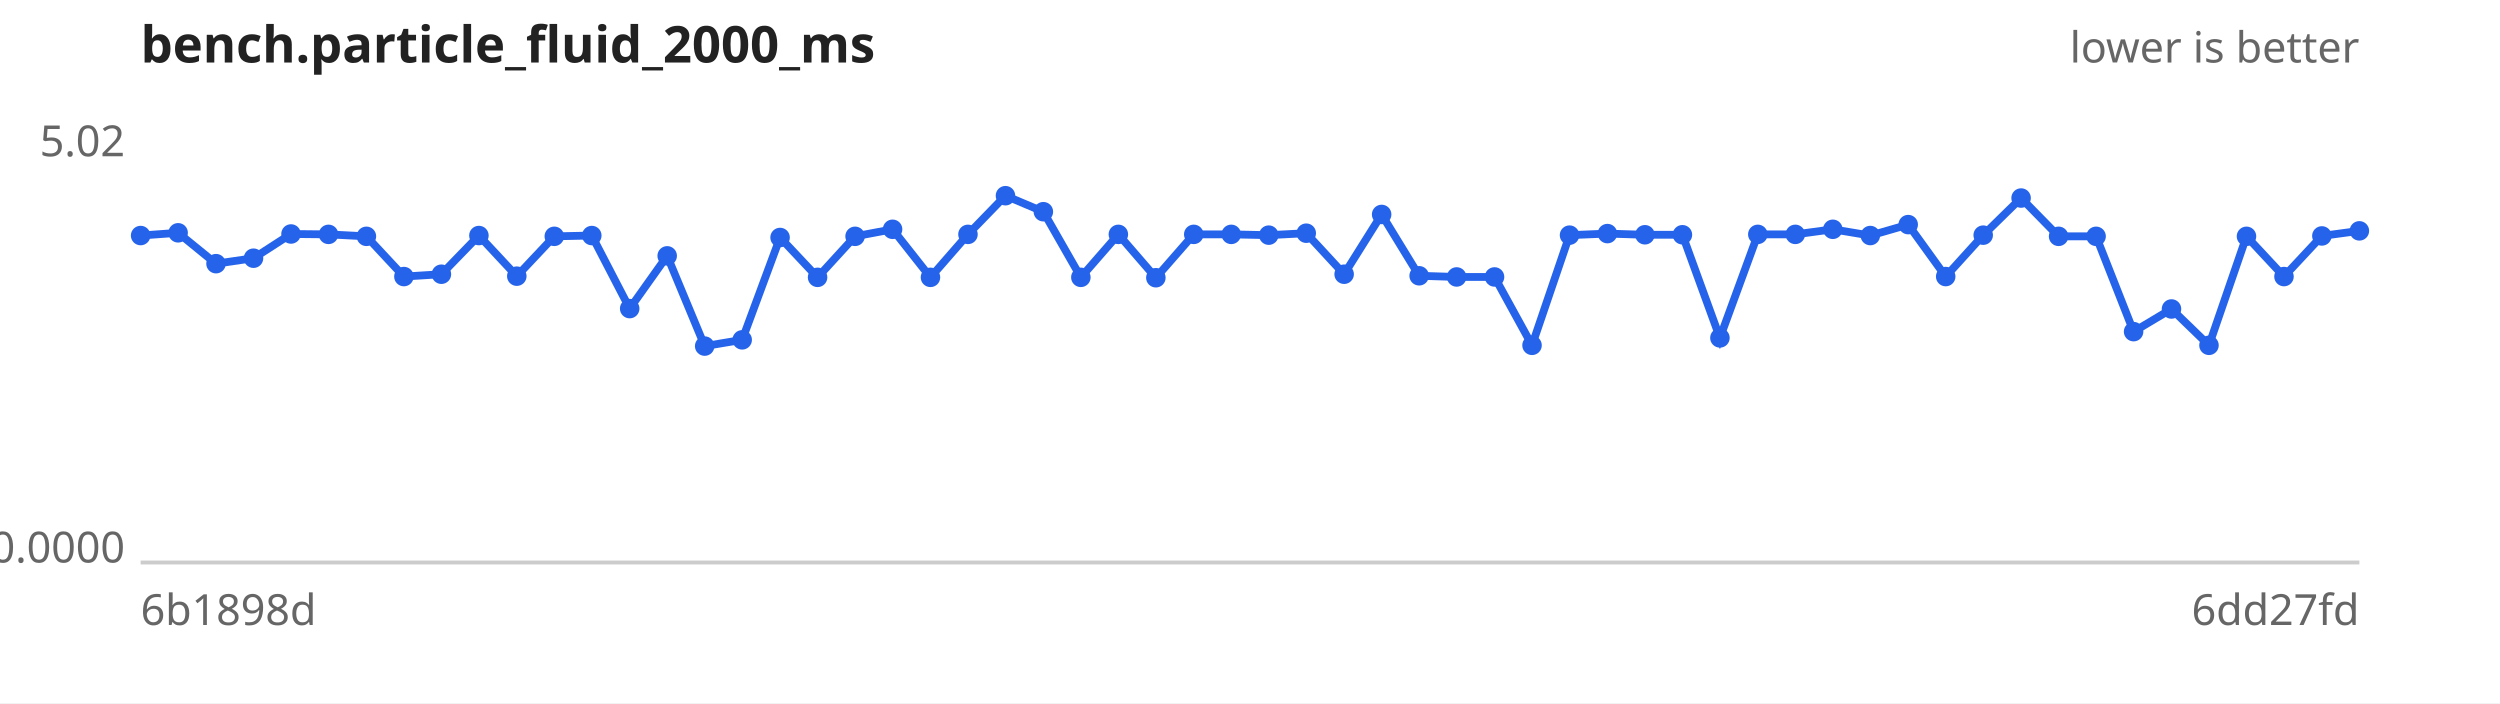
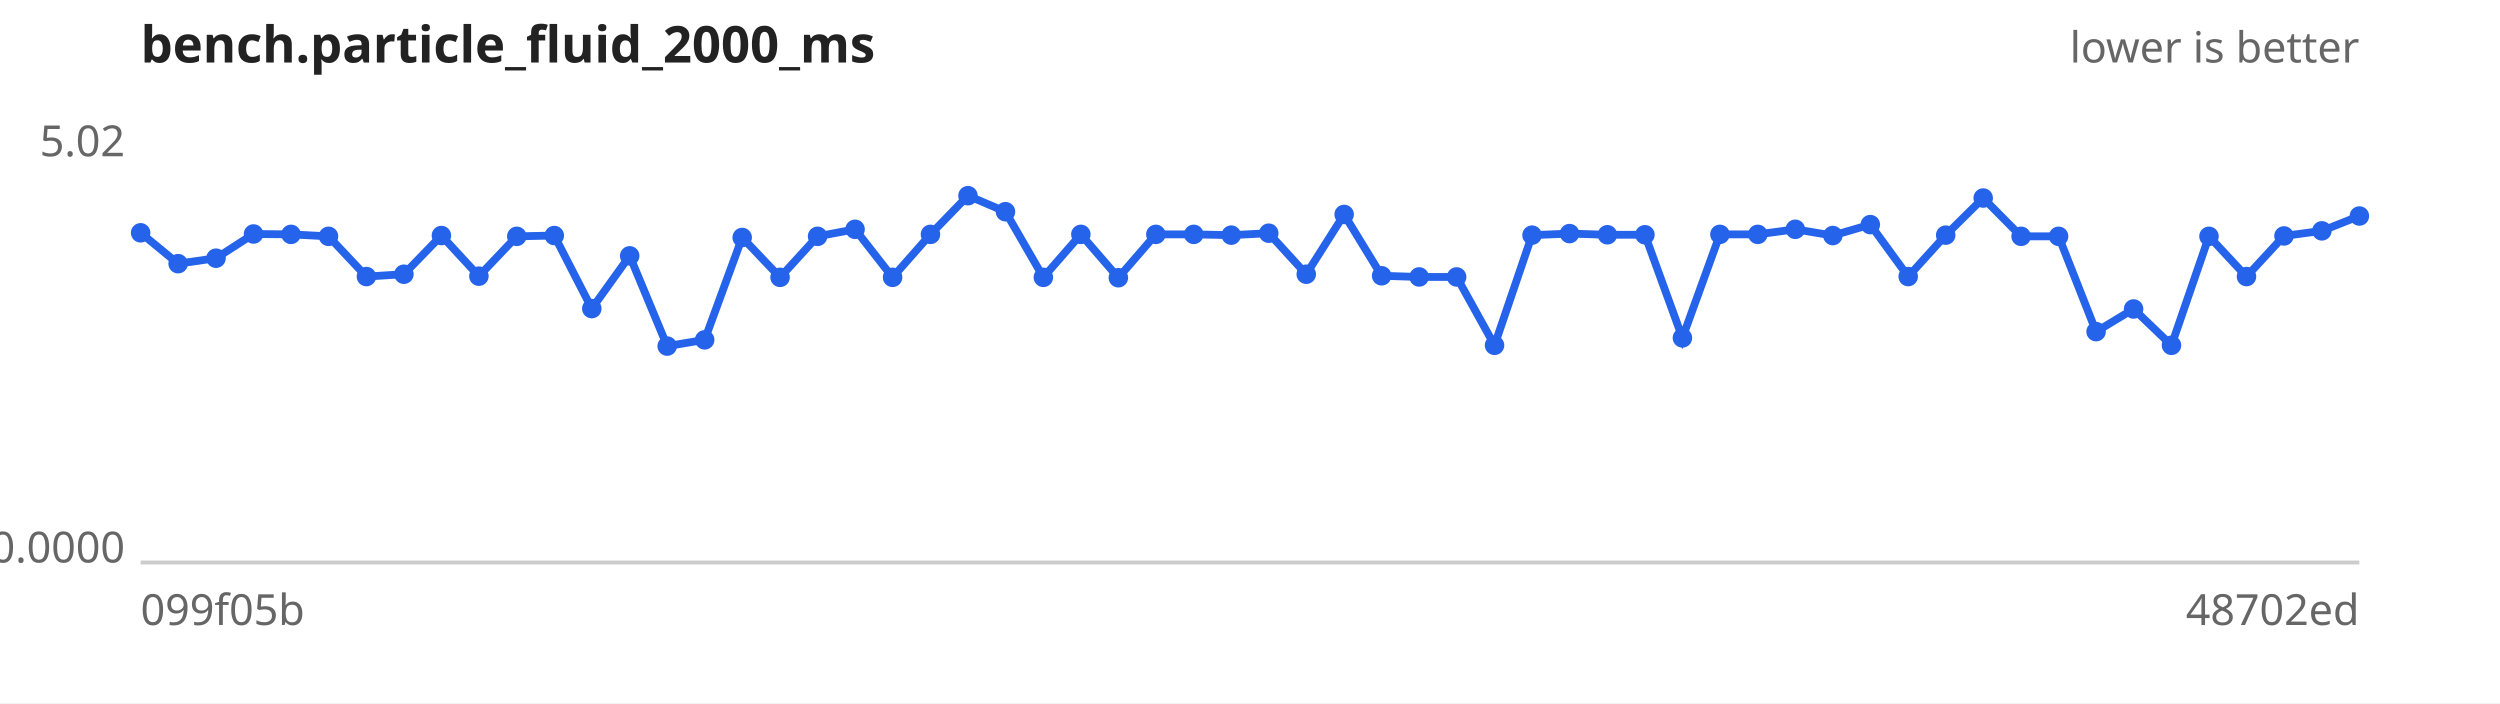
<svg xmlns="http://www.w3.org/2000/svg" width="640" height="180" viewBox="0 0 640 180" font-family="sans-serif" font-size="11">
  <rect width="640" height="180" fill="#ffffff" />
  <text x="36" y="16" font-size="13" font-weight="bold" fill="#222">bench.particle_fluid_2000_ms</text>
  <text x="604" y="16" text-anchor="end" fill="#666">lower is better</text>
  <line x1="36" y1="144" x2="604" y2="144" stroke="#ccc" />
  <text x="32" y="40.0" text-anchor="end" fill="#666">5.02</text>
  <text x="32" y="144.0" text-anchor="end" fill="#666">0.0000</text>
-   <text x="36" y="160" fill="#666">6b1898d</text>
-   <text x="604" y="160" text-anchor="end" fill="#666">6dd27fd</text>
-   <path d="M36.0,60.3 L45.6,59.6 L55.3,67.5 L64.9,66.1 L74.5,59.9 L84.1,60.0 L93.8,60.5 L103.4,70.8 L113.0,70.2 L122.6,60.3 L132.3,70.7 L141.9,60.5 L151.5,60.3 L161.2,79.0 L170.8,65.5 L180.4,88.6 L190.0,87.0 L199.7,60.8 L209.3,71.0 L218.9,60.5 L228.5,58.7 L238.2,71.0 L247.8,60.0 L257.4,50.1 L267.1,54.2 L276.7,71.0 L286.3,60.0 L295.9,71.1 L305.6,60.0 L315.2,60.0 L324.8,60.2 L334.4,59.7 L344.1,70.2 L353.7,54.9 L363.3,70.6 L372.9,70.9 L382.6,70.9 L392.2,88.4 L401.8,60.2 L411.5,59.8 L421.1,60.1 L430.7,60.1 L440.3,86.5 L450.0,60.0 L459.6,60.0 L469.2,58.7 L478.8,60.3 L488.5,57.5 L498.1,70.8 L507.7,60.2 L517.4,50.7 L527.0,60.5 L536.6,60.5 L546.2,84.9 L555.9,79.1 L565.5,88.4 L575.1,60.5 L584.7,70.8 L594.4,60.4 L604.0,59.1" fill="none" stroke="#2563eb" stroke-width="2" />
+   <text x="36" y="160" fill="#666">099f05b</text>
+   <text x="604" y="160" text-anchor="end" fill="#666">48702ed</text>
+   <path d="M36.0,59.6 L45.6,67.5 L55.3,66.1 L64.9,59.9 L74.5,60.0 L84.1,60.5 L93.8,70.8 L103.4,70.2 L113.0,60.3 L122.6,70.7 L132.3,60.5 L141.9,60.3 L151.5,79.0 L161.2,65.5 L170.8,88.6 L180.4,87.0 L190.0,60.8 L199.7,71.0 L209.3,60.5 L218.9,58.7 L228.5,71.0 L238.2,60.0 L247.8,50.1 L257.4,54.2 L267.1,71.0 L276.7,60.0 L286.3,71.1 L295.9,60.0 L305.6,60.0 L315.2,60.2 L324.8,59.7 L334.4,70.2 L344.1,54.9 L353.7,70.6 L363.3,70.9 L372.9,70.9 L382.6,88.4 L392.2,60.2 L401.8,59.8 L411.5,60.1 L421.1,60.1 L430.7,86.5 L440.3,60.0 L450.0,60.0 L459.6,58.7 L469.2,60.3 L478.8,57.5 L488.5,70.8 L498.1,60.2 L507.7,50.7 L517.4,60.5 L527.0,60.5 L536.6,84.9 L546.2,79.1 L555.9,88.4 L565.5,60.5 L575.1,70.8 L584.7,60.4 L594.4,59.1 L604.0,55.3" fill="none" stroke="#2563eb" stroke-width="2" />
  <g fill="#2563eb">
-     <circle cx="36.0" cy="60.3" r="2.5" />
-     <circle cx="45.6" cy="59.6" r="2.5" />
-     <circle cx="55.3" cy="67.5" r="2.5" />
-     <circle cx="64.9" cy="66.1" r="2.5" />
-     <circle cx="74.5" cy="59.9" r="2.5" />
-     <circle cx="84.1" cy="60.0" r="2.5" />
-     <circle cx="93.8" cy="60.5" r="2.5" />
-     <circle cx="103.4" cy="70.8" r="2.5" />
-     <circle cx="113.0" cy="70.2" r="2.5" />
-     <circle cx="122.6" cy="60.3" r="2.5" />
-     <circle cx="132.3" cy="70.7" r="2.5" />
-     <circle cx="141.9" cy="60.5" r="2.5" />
-     <circle cx="151.5" cy="60.3" r="2.5" />
-     <circle cx="161.2" cy="79.0" r="2.5" />
-     <circle cx="170.8" cy="65.5" r="2.5" />
-     <circle cx="180.4" cy="88.6" r="2.5" />
-     <circle cx="190.0" cy="87.0" r="2.5" />
-     <circle cx="199.7" cy="60.8" r="2.5" />
-     <circle cx="209.3" cy="71.0" r="2.5" />
-     <circle cx="218.9" cy="60.5" r="2.5" />
-     <circle cx="228.5" cy="58.7" r="2.5" />
-     <circle cx="238.2" cy="71.0" r="2.5" />
-     <circle cx="247.8" cy="60.0" r="2.5" />
-     <circle cx="257.4" cy="50.1" r="2.5" />
-     <circle cx="267.1" cy="54.2" r="2.5" />
-     <circle cx="276.7" cy="71.0" r="2.5" />
-     <circle cx="286.3" cy="60.0" r="2.5" />
-     <circle cx="295.9" cy="71.1" r="2.5" />
+     <circle cx="36.0" cy="59.6" r="2.5" />
+     <circle cx="45.6" cy="67.5" r="2.5" />
+     <circle cx="55.3" cy="66.1" r="2.5" />
+     <circle cx="64.9" cy="59.9" r="2.5" />
+     <circle cx="74.5" cy="60.0" r="2.5" />
+     <circle cx="84.1" cy="60.5" r="2.5" />
+     <circle cx="93.8" cy="70.8" r="2.5" />
+     <circle cx="103.4" cy="70.2" r="2.5" />
+     <circle cx="113.0" cy="60.3" r="2.5" />
+     <circle cx="122.6" cy="70.7" r="2.5" />
+     <circle cx="132.3" cy="60.5" r="2.5" />
+     <circle cx="141.9" cy="60.3" r="2.5" />
+     <circle cx="151.5" cy="79.0" r="2.5" />
+     <circle cx="161.2" cy="65.5" r="2.5" />
+     <circle cx="170.8" cy="88.6" r="2.5" />
+     <circle cx="180.4" cy="87.0" r="2.5" />
+     <circle cx="190.0" cy="60.8" r="2.5" />
+     <circle cx="199.7" cy="71.0" r="2.5" />
+     <circle cx="209.3" cy="60.5" r="2.5" />
+     <circle cx="218.9" cy="58.7" r="2.5" />
+     <circle cx="228.5" cy="71.0" r="2.5" />
+     <circle cx="238.2" cy="60.0" r="2.5" />
+     <circle cx="247.8" cy="50.1" r="2.5" />
+     <circle cx="257.4" cy="54.2" r="2.5" />
+     <circle cx="267.1" cy="71.0" r="2.5" />
+     <circle cx="276.7" cy="60.0" r="2.5" />
+     <circle cx="286.3" cy="71.1" r="2.5" />
+     <circle cx="295.9" cy="60.0" r="2.5" />
    <circle cx="305.6" cy="60.0" r="2.5" />
-     <circle cx="315.2" cy="60.0" r="2.5" />
-     <circle cx="324.8" cy="60.2" r="2.5" />
-     <circle cx="334.4" cy="59.7" r="2.5" />
-     <circle cx="344.1" cy="70.2" r="2.5" />
-     <circle cx="353.7" cy="54.9" r="2.5" />
-     <circle cx="363.3" cy="70.6" r="2.5" />
+     <circle cx="315.2" cy="60.2" r="2.5" />
+     <circle cx="324.8" cy="59.7" r="2.5" />
+     <circle cx="334.4" cy="70.2" r="2.5" />
+     <circle cx="344.1" cy="54.9" r="2.5" />
+     <circle cx="353.7" cy="70.6" r="2.5" />
+     <circle cx="363.3" cy="70.9" r="2.5" />
    <circle cx="372.9" cy="70.9" r="2.5" />
-     <circle cx="382.6" cy="70.9" r="2.5" />
-     <circle cx="392.2" cy="88.4" r="2.5" />
-     <circle cx="401.8" cy="60.2" r="2.5" />
-     <circle cx="411.5" cy="59.8" r="2.5" />
+     <circle cx="382.6" cy="88.4" r="2.5" />
+     <circle cx="392.2" cy="60.2" r="2.5" />
+     <circle cx="401.8" cy="59.8" r="2.5" />
+     <circle cx="411.5" cy="60.1" r="2.5" />
    <circle cx="421.1" cy="60.1" r="2.5" />
-     <circle cx="430.7" cy="60.1" r="2.5" />
-     <circle cx="440.3" cy="86.5" r="2.5" />
+     <circle cx="430.7" cy="86.5" r="2.5" />
+     <circle cx="440.3" cy="60.0" r="2.5" />
    <circle cx="450.0" cy="60.0" r="2.5" />
-     <circle cx="459.6" cy="60.0" r="2.5" />
-     <circle cx="469.2" cy="58.7" r="2.5" />
-     <circle cx="478.8" cy="60.3" r="2.5" />
-     <circle cx="488.5" cy="57.5" r="2.5" />
-     <circle cx="498.1" cy="70.8" r="2.5" />
-     <circle cx="507.7" cy="60.2" r="2.5" />
-     <circle cx="517.4" cy="50.7" r="2.5" />
+     <circle cx="459.6" cy="58.7" r="2.5" />
+     <circle cx="469.2" cy="60.3" r="2.5" />
+     <circle cx="478.8" cy="57.5" r="2.5" />
+     <circle cx="488.5" cy="70.8" r="2.5" />
+     <circle cx="498.1" cy="60.2" r="2.5" />
+     <circle cx="507.7" cy="50.7" r="2.5" />
+     <circle cx="517.4" cy="60.5" r="2.5" />
    <circle cx="527.0" cy="60.5" r="2.5" />
-     <circle cx="536.6" cy="60.5" r="2.5" />
-     <circle cx="546.2" cy="84.9" r="2.5" />
-     <circle cx="555.9" cy="79.1" r="2.5" />
-     <circle cx="565.5" cy="88.4" r="2.5" />
-     <circle cx="575.1" cy="60.5" r="2.5" />
-     <circle cx="584.7" cy="70.8" r="2.5" />
-     <circle cx="594.4" cy="60.4" r="2.5" />
-     <circle cx="604.0" cy="59.1" r="2.5" />
+     <circle cx="536.6" cy="84.9" r="2.5" />
+     <circle cx="546.2" cy="79.1" r="2.5" />
+     <circle cx="555.9" cy="88.4" r="2.5" />
+     <circle cx="565.5" cy="60.5" r="2.5" />
+     <circle cx="575.1" cy="70.8" r="2.5" />
+     <circle cx="584.7" cy="60.4" r="2.5" />
+     <circle cx="594.4" cy="59.1" r="2.5" />
+     <circle cx="604.0" cy="55.3" r="2.5" />
  </g>
</svg>
